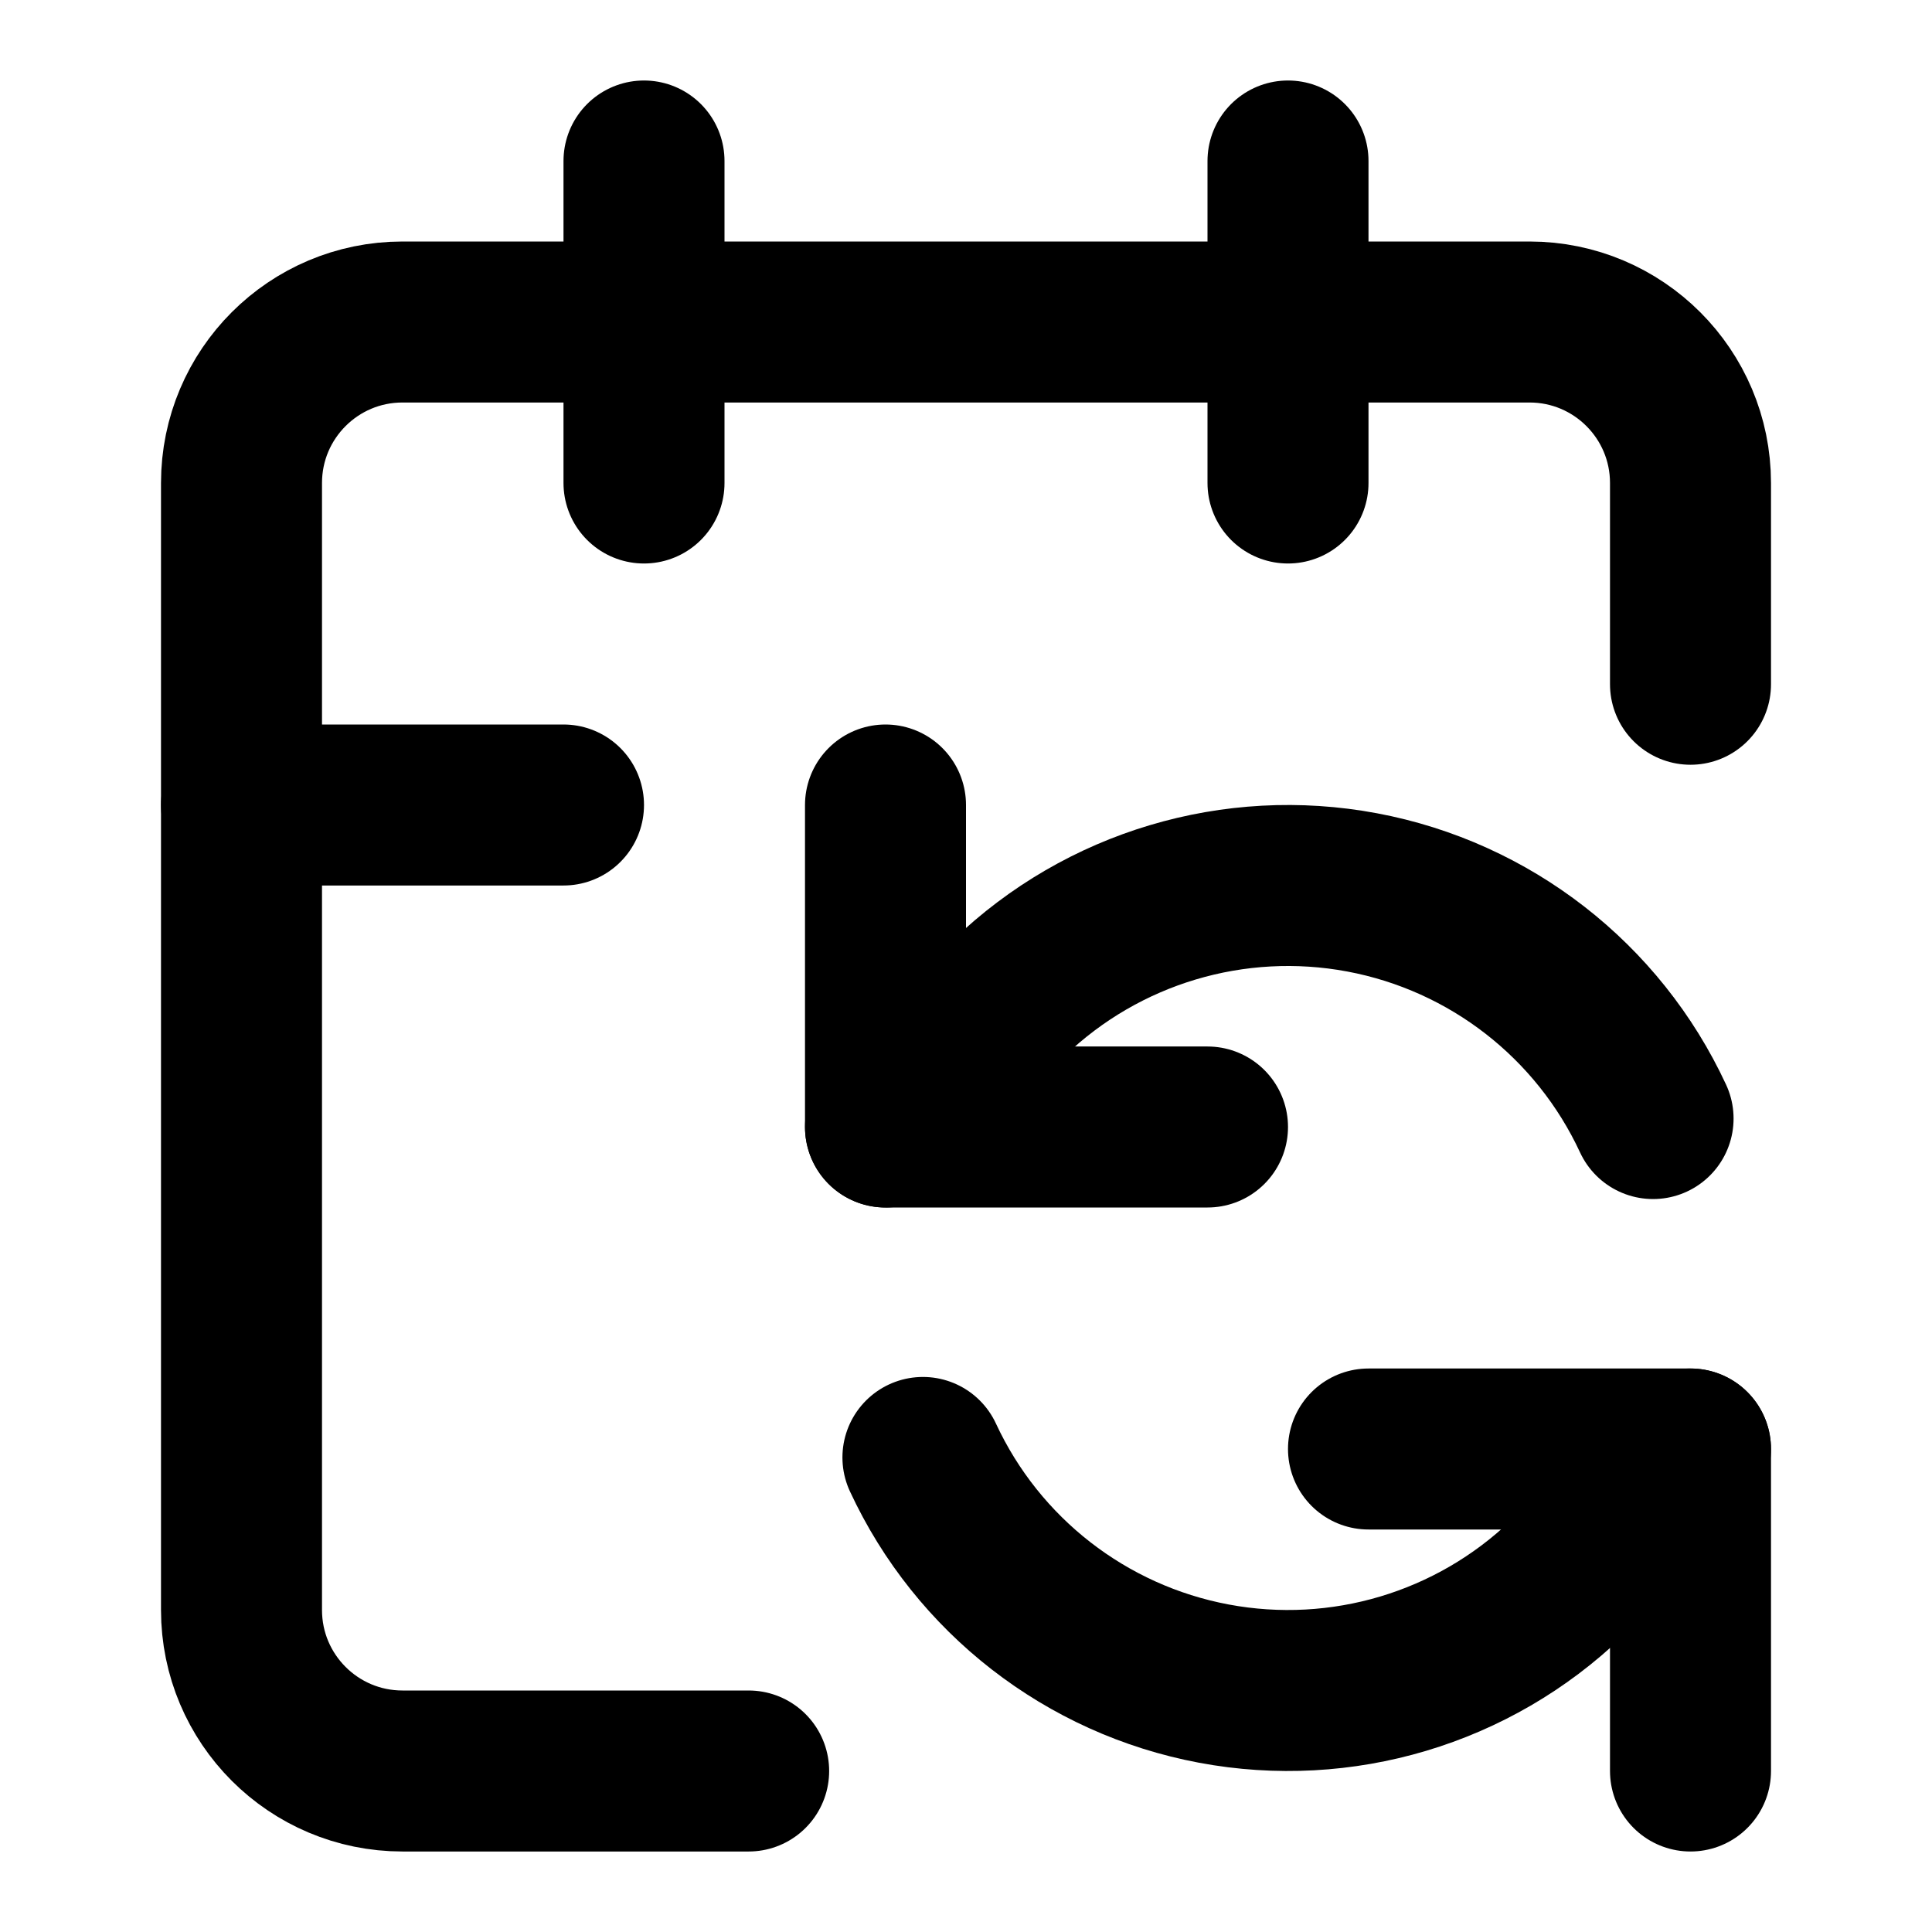
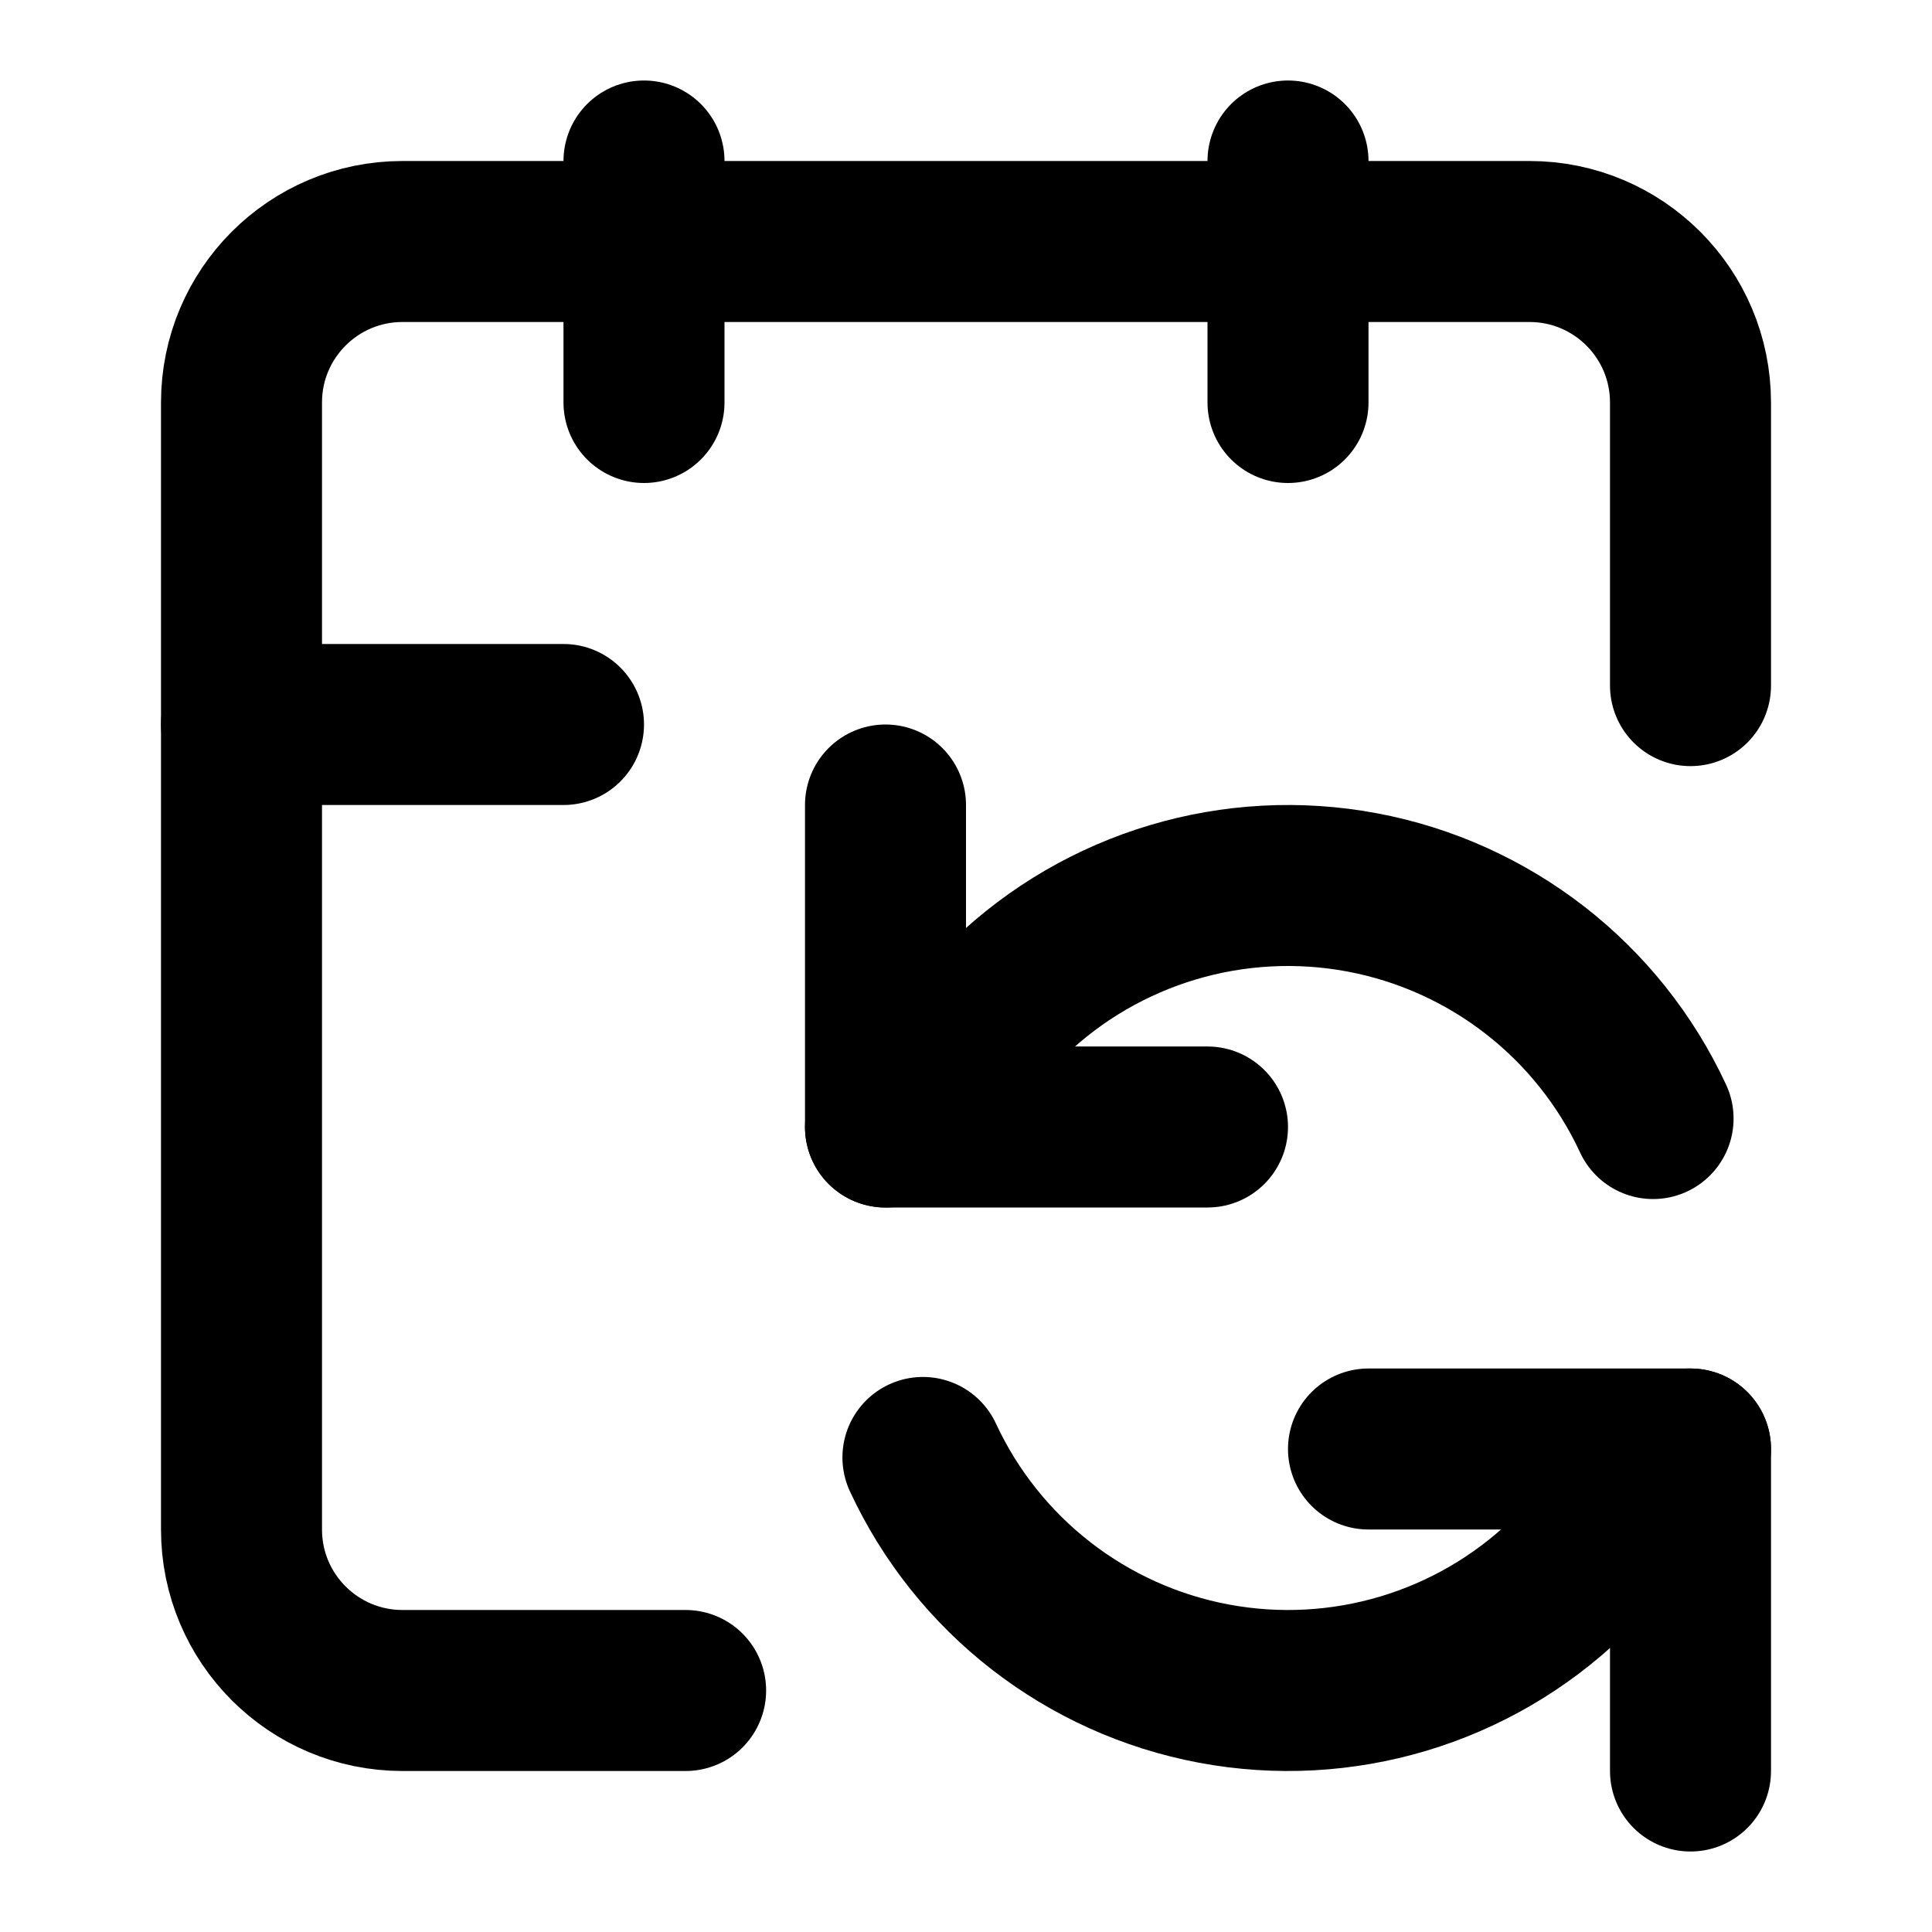
<svg xmlns="http://www.w3.org/2000/svg" viewBox="0 0 24 24" fill="none" stroke="currentColor" stroke-width="2" stroke-linecap="round" stroke-linejoin="round">
  <path d="M11 10v4h4" />
-   <path d="m11 14 1.535-1.605a5 5 0 0 1 8 1.5" />
-   <path d="M16 2v4" />
-   <path d="m21 18-1.535 1.605a5 5 0 0 1-8-1.5" />
+   <path d="m11 14 1.535-1.605a5 5 0 018 1.5" />
+   <path d="M16 2v3" />
+   <path d="m21 18-1.535 1.605a5 5 0 01-8-1.5" />
  <path d="M21 22v-4h-4" />
-   <path d="M21 8.5V6a2 2 0 0 0-2-2H5a2 2 0 0 0-2 2v14a2 2 0 0 0 2 2h4.3" />
-   <path d="M3 10h4" />
-   <path d="M8 2v4" />
+   <path d="M21 8.517V5a2 2 0 00-2-2H5a2 2 0 00-2 2v14a2 2 0 002 2h3.517" />
+   <path d="M3 9h4" />
+   <path d="M8 2v3" />
</svg>
